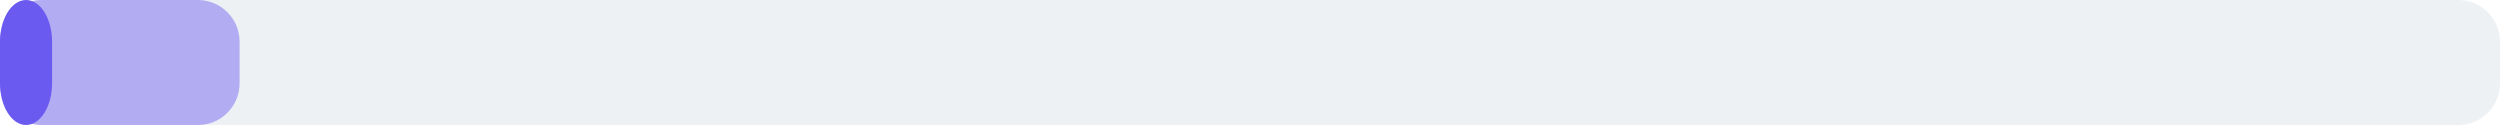
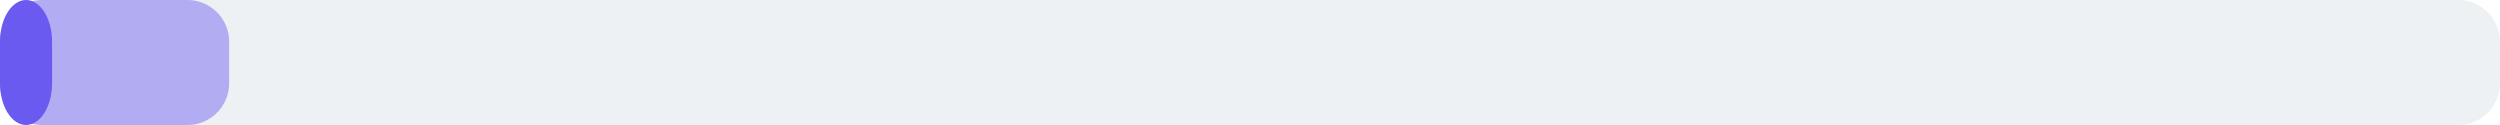
<svg xmlns="http://www.w3.org/2000/svg" width="240" height="12" viewBox="0 0 240 12">
  <rect x="0" y="0" width="240" height="12" rx="4" fill="#eef1f4" />
-   <rect x="0" y="0" width="23" height="12" rx="4" fill="#6a5af0" fill-opacity="0.45" />
+   <rect x="0" y="0" width="22" height="12" rx="4" fill="#6a5af0" fill-opacity="0.45" />
  <rect x="0" y="0" width="5" height="12" rx="4" fill="#6a5af0" />
</svg>
